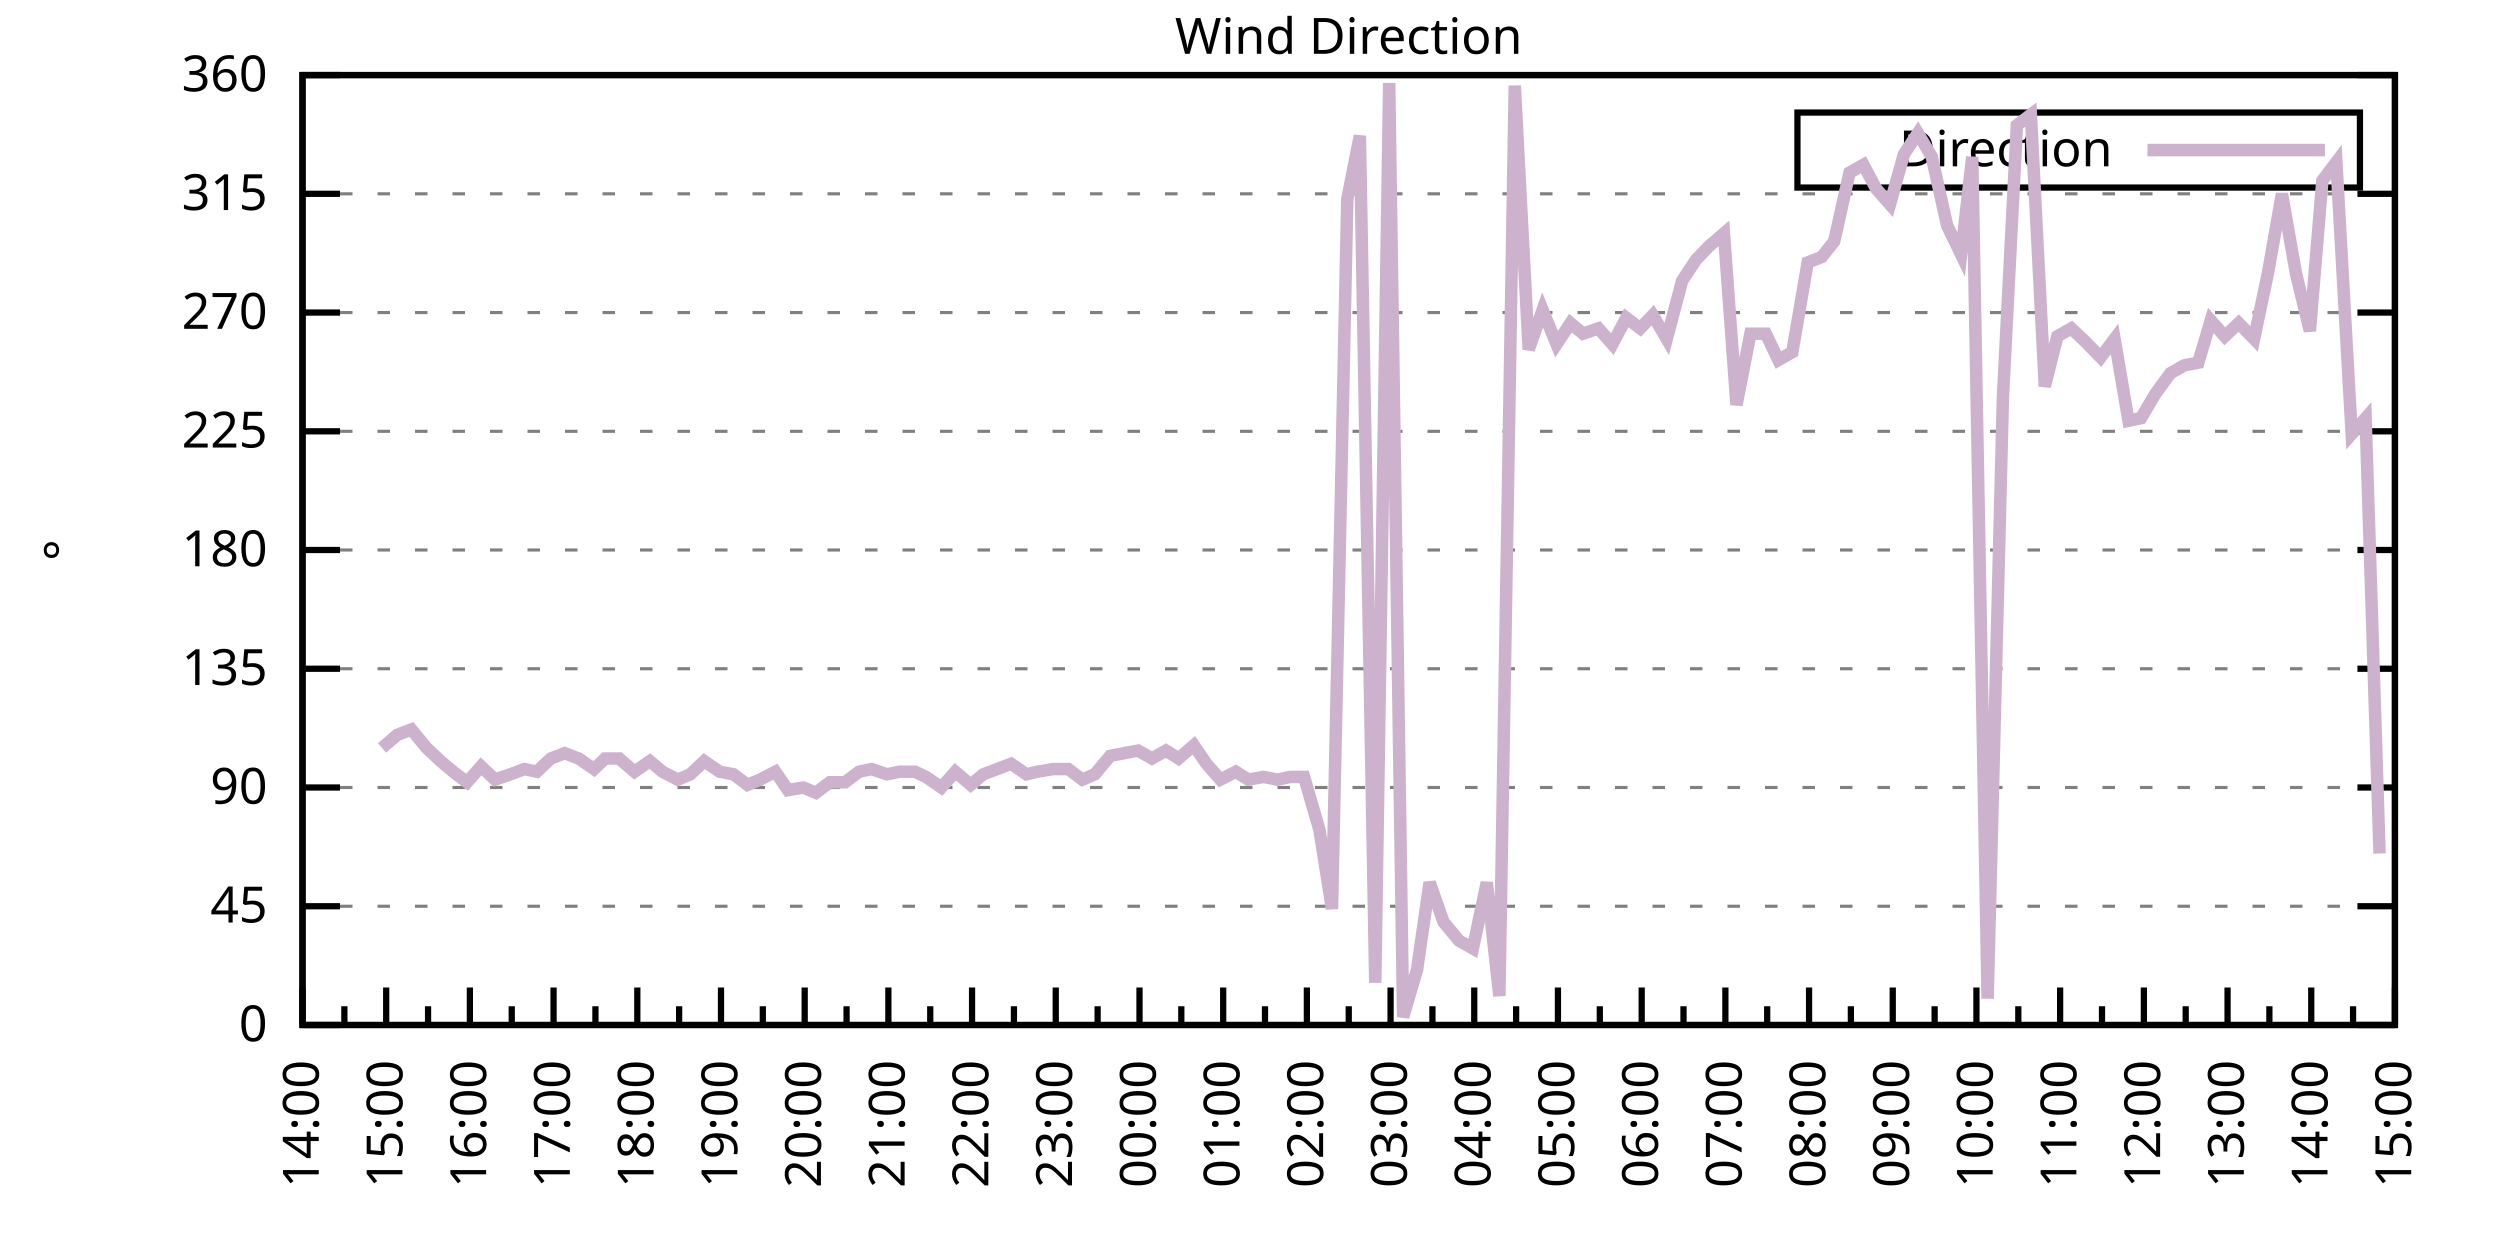
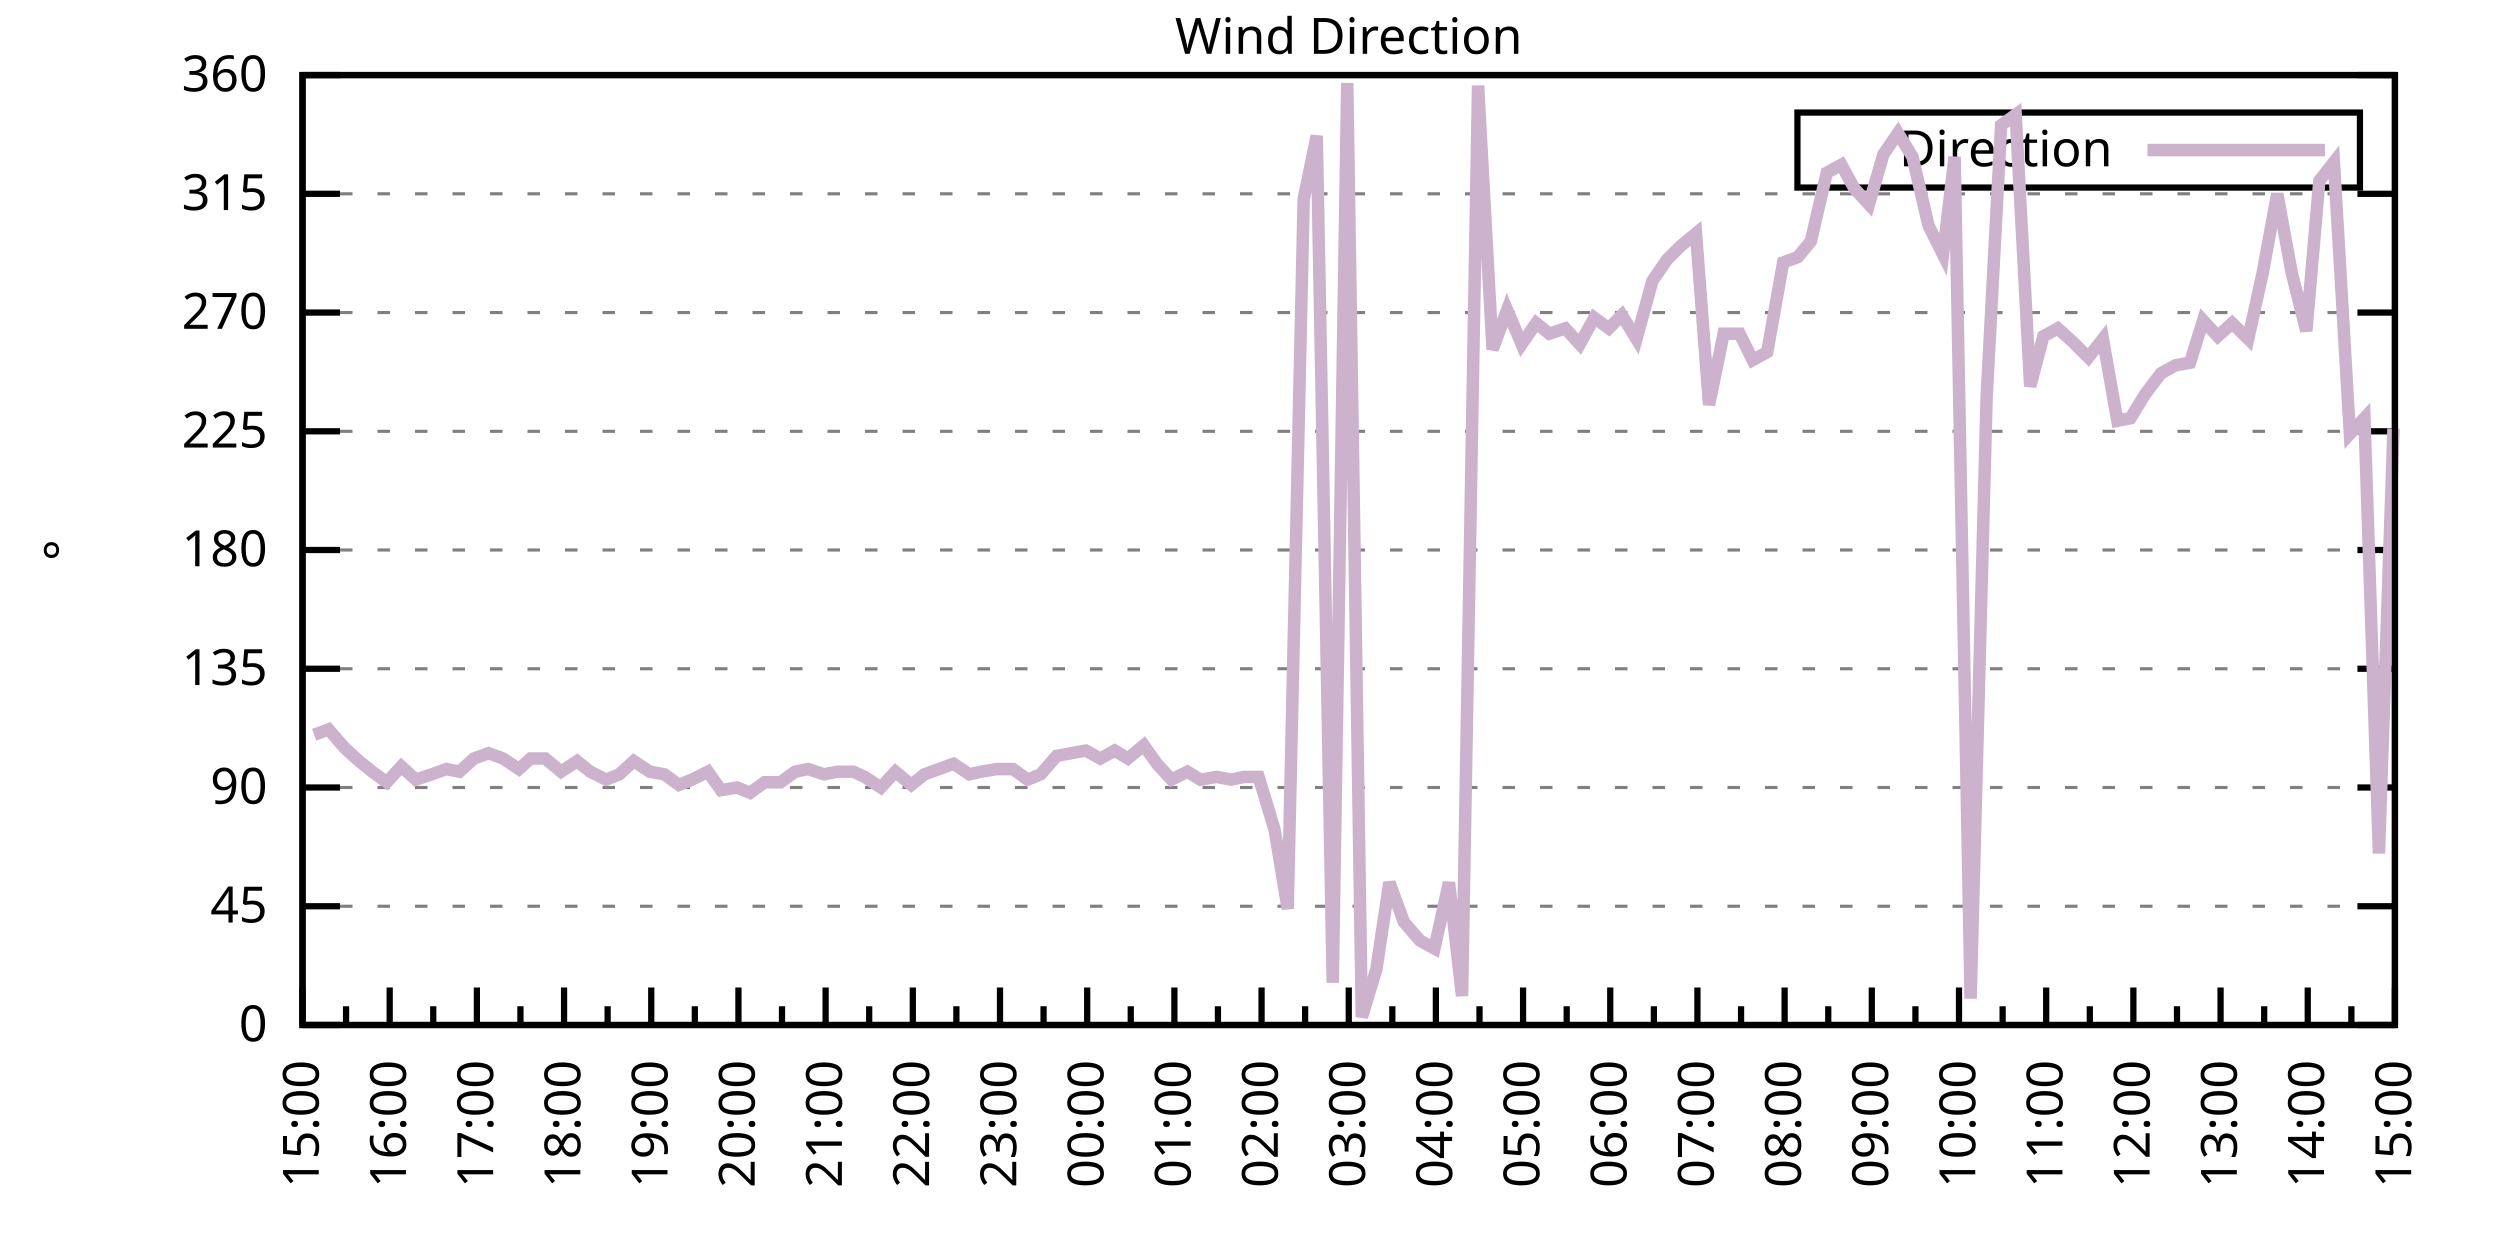
<svg xmlns="http://www.w3.org/2000/svg" xmlns:xlink="http://www.w3.org/1999/xlink" width="400" height="200" viewBox="0 0 400 200">
  <g id="gnuplot_canvas">
    <rect x="0" y="0" width="400" height="200" fill="none" />
    <defs>
      <circle id="gpDot" r="0.5" stroke-width="0.5" stroke="currentColor" />
      <path id="gpPt0" stroke-width="0.333" stroke="currentColor" d="M-1,0 h2 M0,-1 v2" />
      <path id="gpPt1" stroke-width="0.333" stroke="currentColor" d="M-1,-1 L1,1 M1,-1 L-1,1" />
      <path id="gpPt2" stroke-width="0.333" stroke="currentColor" d="M-1,0 L1,0 M0,-1 L0,1 M-1,-1 L1,1 M-1,1 L1,-1" />
      <rect id="gpPt3" stroke-width="0.333" stroke="currentColor" x="-1" y="-1" width="2" height="2" />
      <rect id="gpPt4" stroke-width="0.333" stroke="currentColor" fill="currentColor" x="-1" y="-1" width="2" height="2" />
      <circle id="gpPt5" stroke-width="0.333" stroke="currentColor" cx="0" cy="0" r="1" />
      <use xlink:href="#gpPt5" id="gpPt6" fill="currentColor" stroke="none" />
      <path id="gpPt7" stroke-width="0.333" stroke="currentColor" d="M0,-1.33 L-1.33,0.67 L1.33,0.67 z" />
      <use xlink:href="#gpPt7" id="gpPt8" fill="currentColor" stroke="none" />
      <use xlink:href="#gpPt7" id="gpPt9" stroke="currentColor" transform="rotate(180)" />
      <use xlink:href="#gpPt9" id="gpPt10" fill="currentColor" stroke="none" />
      <use xlink:href="#gpPt3" id="gpPt11" stroke="currentColor" transform="rotate(45)" />
      <use xlink:href="#gpPt11" id="gpPt12" fill="currentColor" stroke="none" />
      <path id="gpPt13" stroke-width="0.333" stroke="currentColor" d="M0,1.330 L1.265,0.411 L0.782,-1.067 L-0.782,-1.076 L-1.265,0.411 z" />
      <use xlink:href="#gpPt13" id="gpPt14" fill="currentColor" stroke="none" />
      <filter id="textbox" filterUnits="objectBoundingBox" x="0" y="0" height="1" width="1">
        <feFlood flood-color="white" flood-opacity="1" result="bgnd" />
        <feComposite in="SourceGraphic" in2="bgnd" operator="atop" />
      </filter>
      <filter id="greybox" filterUnits="objectBoundingBox" x="0" y="0" height="1" width="1">
        <feFlood flood-color="lightgrey" flood-opacity="1" result="grey" />
        <feComposite in="SourceGraphic" in2="grey" operator="atop" />
      </filter>
    </defs>
    <g fill="none" color="white" stroke="currentColor" stroke-width="1.00" stroke-linecap="butt" stroke-linejoin="miter">
</g>
    <g fill="none" color="black" stroke="currentColor" stroke-width="1.00" stroke-linecap="butt" stroke-linejoin="miter">
      <g stroke="none" shape-rendering="crispEdges">
        <polygon fill="rgb(255, 255, 255)" points="48.40,164.00 383.18,164.00 383.18,12.02 48.40,12.02 " />
      </g>
    </g>
    <g fill="none" color="black" stroke="currentColor" stroke-width="1.00" stroke-linecap="butt" stroke-linejoin="miter">
</g>
    <g fill="none" color="black" stroke="black" stroke-width="0.50" stroke-linecap="butt" stroke-linejoin="miter">
</g>
    <g fill="none" color="gray" stroke="currentColor" stroke-width="0.50" stroke-linecap="butt" stroke-linejoin="miter">
      <path stroke="gray" stroke-dasharray="2,4" class="gridline" d="M48.40,164.00 L383.19,164.00  " />
    </g>
    <g fill="none" color="gray" stroke="gray" stroke-width="1.00" stroke-linecap="butt" stroke-linejoin="miter">
</g>
    <g fill="none" color="black" stroke="currentColor" stroke-width="1.00" stroke-linecap="butt" stroke-linejoin="miter">
      <path stroke="black" d="M48.40,164.00 L54.40,164.00 M383.19,164.00 L377.19,164.00  " />
      <g transform="translate(42.80,166.60)" stroke="none" fill="black" font-family="Sans" font-size="8.00" text-anchor="end">
        <text>
          <tspan font-family="Sans"> 0</tspan>
        </text>
      </g>
    </g>
    <g fill="none" color="black" stroke="currentColor" stroke-width="1.00" stroke-linecap="butt" stroke-linejoin="miter">
</g>
    <g fill="none" color="black" stroke="black" stroke-width="0.50" stroke-linecap="butt" stroke-linejoin="miter">
</g>
    <g fill="none" color="gray" stroke="currentColor" stroke-width="0.50" stroke-linecap="butt" stroke-linejoin="miter">
      <path stroke="gray" stroke-dasharray="2,4" class="gridline" d="M48.40,145.00 L383.19,145.00  " />
    </g>
    <g fill="none" color="gray" stroke="gray" stroke-width="1.00" stroke-linecap="butt" stroke-linejoin="miter">
</g>
    <g fill="none" color="black" stroke="currentColor" stroke-width="1.00" stroke-linecap="butt" stroke-linejoin="miter">
      <path stroke="black" d="M48.40,145.00 L54.40,145.00 M383.19,145.00 L377.19,145.00  " />
      <g transform="translate(42.80,147.60)" stroke="none" fill="black" font-family="Sans" font-size="8.00" text-anchor="end">
        <text>
          <tspan font-family="Sans"> 45</tspan>
        </text>
      </g>
    </g>
    <g fill="none" color="black" stroke="currentColor" stroke-width="1.00" stroke-linecap="butt" stroke-linejoin="miter">
</g>
    <g fill="none" color="black" stroke="black" stroke-width="0.50" stroke-linecap="butt" stroke-linejoin="miter">
</g>
    <g fill="none" color="gray" stroke="currentColor" stroke-width="0.50" stroke-linecap="butt" stroke-linejoin="miter">
      <path stroke="gray" stroke-dasharray="2,4" class="gridline" d="M48.40,126.00 L383.19,126.00  " />
    </g>
    <g fill="none" color="gray" stroke="gray" stroke-width="1.00" stroke-linecap="butt" stroke-linejoin="miter">
</g>
    <g fill="none" color="black" stroke="currentColor" stroke-width="1.00" stroke-linecap="butt" stroke-linejoin="miter">
      <path stroke="black" d="M48.40,126.00 L54.40,126.00 M383.19,126.00 L377.19,126.00  " />
      <g transform="translate(42.80,128.60)" stroke="none" fill="black" font-family="Sans" font-size="8.00" text-anchor="end">
        <text>
          <tspan font-family="Sans"> 90</tspan>
        </text>
      </g>
    </g>
    <g fill="none" color="black" stroke="currentColor" stroke-width="1.00" stroke-linecap="butt" stroke-linejoin="miter">
</g>
    <g fill="none" color="black" stroke="black" stroke-width="0.50" stroke-linecap="butt" stroke-linejoin="miter">
</g>
    <g fill="none" color="gray" stroke="currentColor" stroke-width="0.50" stroke-linecap="butt" stroke-linejoin="miter">
      <path stroke="gray" stroke-dasharray="2,4" class="gridline" d="M48.40,107.00 L383.19,107.00  " />
    </g>
    <g fill="none" color="gray" stroke="gray" stroke-width="1.00" stroke-linecap="butt" stroke-linejoin="miter">
</g>
    <g fill="none" color="black" stroke="currentColor" stroke-width="1.00" stroke-linecap="butt" stroke-linejoin="miter">
      <path stroke="black" d="M48.40,107.00 L54.40,107.00 M383.19,107.00 L377.19,107.00  " />
      <g transform="translate(42.80,109.60)" stroke="none" fill="black" font-family="Sans" font-size="8.00" text-anchor="end">
        <text>
          <tspan font-family="Sans"> 135</tspan>
        </text>
      </g>
    </g>
    <g fill="none" color="black" stroke="currentColor" stroke-width="1.00" stroke-linecap="butt" stroke-linejoin="miter">
</g>
    <g fill="none" color="black" stroke="black" stroke-width="0.50" stroke-linecap="butt" stroke-linejoin="miter">
</g>
    <g fill="none" color="gray" stroke="currentColor" stroke-width="0.50" stroke-linecap="butt" stroke-linejoin="miter">
      <path stroke="gray" stroke-dasharray="2,4" class="gridline" d="M48.40,88.00 L383.19,88.00  " />
    </g>
    <g fill="none" color="gray" stroke="gray" stroke-width="1.00" stroke-linecap="butt" stroke-linejoin="miter">
</g>
    <g fill="none" color="black" stroke="currentColor" stroke-width="1.00" stroke-linecap="butt" stroke-linejoin="miter">
      <path stroke="black" d="M48.40,88.00 L54.40,88.00 M383.19,88.00 L377.19,88.00  " />
      <g transform="translate(42.80,90.60)" stroke="none" fill="black" font-family="Sans" font-size="8.00" text-anchor="end">
        <text>
          <tspan font-family="Sans"> 180</tspan>
        </text>
      </g>
    </g>
    <g fill="none" color="black" stroke="currentColor" stroke-width="1.00" stroke-linecap="butt" stroke-linejoin="miter">
</g>
    <g fill="none" color="black" stroke="black" stroke-width="0.50" stroke-linecap="butt" stroke-linejoin="miter">
</g>
    <g fill="none" color="gray" stroke="currentColor" stroke-width="0.50" stroke-linecap="butt" stroke-linejoin="miter">
      <path stroke="gray" stroke-dasharray="2,4" class="gridline" d="M48.40,69.01 L383.19,69.01  " />
    </g>
    <g fill="none" color="gray" stroke="gray" stroke-width="1.00" stroke-linecap="butt" stroke-linejoin="miter">
</g>
    <g fill="none" color="black" stroke="currentColor" stroke-width="1.00" stroke-linecap="butt" stroke-linejoin="miter">
      <path stroke="black" d="M48.40,69.01 L54.40,69.01 M383.19,69.01 L377.19,69.01  " />
      <g transform="translate(42.80,71.61)" stroke="none" fill="black" font-family="Sans" font-size="8.00" text-anchor="end">
        <text>
          <tspan font-family="Sans"> 225</tspan>
        </text>
      </g>
    </g>
    <g fill="none" color="black" stroke="currentColor" stroke-width="1.00" stroke-linecap="butt" stroke-linejoin="miter">
</g>
    <g fill="none" color="black" stroke="black" stroke-width="0.50" stroke-linecap="butt" stroke-linejoin="miter">
</g>
    <g fill="none" color="gray" stroke="currentColor" stroke-width="0.50" stroke-linecap="butt" stroke-linejoin="miter">
      <path stroke="gray" stroke-dasharray="2,4" class="gridline" d="M48.40,50.01 L383.19,50.01  " />
    </g>
    <g fill="none" color="gray" stroke="gray" stroke-width="1.00" stroke-linecap="butt" stroke-linejoin="miter">
</g>
    <g fill="none" color="black" stroke="currentColor" stroke-width="1.00" stroke-linecap="butt" stroke-linejoin="miter">
      <path stroke="black" d="M48.40,50.01 L54.40,50.01 M383.19,50.01 L377.19,50.01  " />
      <g transform="translate(42.80,52.61)" stroke="none" fill="black" font-family="Sans" font-size="8.00" text-anchor="end">
        <text>
          <tspan font-family="Sans"> 270</tspan>
        </text>
      </g>
    </g>
    <g fill="none" color="black" stroke="currentColor" stroke-width="1.00" stroke-linecap="butt" stroke-linejoin="miter">
</g>
    <g fill="none" color="black" stroke="black" stroke-width="0.50" stroke-linecap="butt" stroke-linejoin="miter">
</g>
    <g fill="none" color="gray" stroke="currentColor" stroke-width="0.50" stroke-linecap="butt" stroke-linejoin="miter">
      <path stroke="gray" stroke-dasharray="2,4" class="gridline" d="M48.40,31.01 L383.19,31.01  " />
    </g>
    <g fill="none" color="gray" stroke="gray" stroke-width="1.00" stroke-linecap="butt" stroke-linejoin="miter">
</g>
    <g fill="none" color="black" stroke="currentColor" stroke-width="1.00" stroke-linecap="butt" stroke-linejoin="miter">
      <path stroke="black" d="M48.40,31.01 L54.40,31.01 M383.19,31.01 L377.19,31.01  " />
      <g transform="translate(42.80,33.61)" stroke="none" fill="black" font-family="Sans" font-size="8.00" text-anchor="end">
        <text>
          <tspan font-family="Sans"> 315</tspan>
        </text>
      </g>
    </g>
    <g fill="none" color="black" stroke="currentColor" stroke-width="1.00" stroke-linecap="butt" stroke-linejoin="miter">
</g>
    <g fill="none" color="black" stroke="black" stroke-width="0.50" stroke-linecap="butt" stroke-linejoin="miter">
</g>
    <g fill="none" color="gray" stroke="currentColor" stroke-width="0.50" stroke-linecap="butt" stroke-linejoin="miter">
      <path stroke="gray" stroke-dasharray="2,4" class="gridline" d="M48.40,12.01 L383.19,12.01  " />
    </g>
    <g fill="none" color="gray" stroke="gray" stroke-width="1.00" stroke-linecap="butt" stroke-linejoin="miter">
</g>
    <g fill="none" color="black" stroke="currentColor" stroke-width="1.00" stroke-linecap="butt" stroke-linejoin="miter">
      <path stroke="black" d="M48.40,12.01 L54.40,12.01 M383.19,12.01 L377.19,12.01  " />
      <g transform="translate(42.80,14.61)" stroke="none" fill="black" font-family="Sans" font-size="8.00" text-anchor="end">
        <text>
          <tspan font-family="Sans"> 360</tspan>
        </text>
      </g>
    </g>
    <g fill="none" color="black" stroke="currentColor" stroke-width="1.00" stroke-linecap="butt" stroke-linejoin="miter">
      <path stroke="black" d="M48.40,164.00 L48.40,158.00  " />
      <g transform="translate(51.00,169.60) rotate(270)" stroke="none" fill="black" font-family="Sans" font-size="8.00" text-anchor="end">
        <text>
+           <tspan font-family="Sans">15:00</tspan>
+         </text>
+       </g>
+     </g>
+     <g fill="none" color="black" stroke="currentColor" stroke-width="1.00" stroke-linecap="butt" stroke-linejoin="miter">
+       <path stroke="black" d="M55.37,164.00 L55.37,161.00 M62.35,164.00 L62.35,158.00  " />
+       <g transform="translate(64.95,169.60) rotate(270)" stroke="none" fill="black" font-family="Sans" font-size="8.00" text-anchor="end">
+         <text>
+           <tspan font-family="Sans">16:00</tspan>
+         </text>
+       </g>
+     </g>
+     <g fill="none" color="black" stroke="currentColor" stroke-width="1.00" stroke-linecap="butt" stroke-linejoin="miter">
+       <path stroke="black" d="M69.32,164.00 L69.32,161.00 M76.30,164.00 L76.30,158.00  " />
+       <g transform="translate(78.90,169.60) rotate(270)" stroke="none" fill="black" font-family="Sans" font-size="8.00" text-anchor="end">
+         <text>
+           <tspan font-family="Sans">17:00</tspan>
+         </text>
+       </g>
+     </g>
+     <g fill="none" color="black" stroke="currentColor" stroke-width="1.00" stroke-linecap="butt" stroke-linejoin="miter">
+       <path stroke="black" d="M83.27,164.00 L83.27,161.00 M90.25,164.00 L90.25,158.00  " />
+       <g transform="translate(92.85,169.60) rotate(270)" stroke="none" fill="black" font-family="Sans" font-size="8.00" text-anchor="end">
+         <text>
+           <tspan font-family="Sans">18:00</tspan>
+         </text>
+       </g>
+     </g>
+     <g fill="none" color="black" stroke="currentColor" stroke-width="1.00" stroke-linecap="butt" stroke-linejoin="miter">
+       <path stroke="black" d="M97.22,164.00 L97.22,161.00 M104.20,164.00 L104.20,158.00  " />
+       <g transform="translate(106.80,169.60) rotate(270)" stroke="none" fill="black" font-family="Sans" font-size="8.00" text-anchor="end">
+         <text>
+           <tspan font-family="Sans">19:00</tspan>
+         </text>
+       </g>
+     </g>
+     <g fill="none" color="black" stroke="currentColor" stroke-width="1.00" stroke-linecap="butt" stroke-linejoin="miter">
+       <path stroke="black" d="M111.17,164.00 L111.17,161.00 M118.15,164.00 L118.15,158.00  " />
+       <g transform="translate(120.75,169.60) rotate(270)" stroke="none" fill="black" font-family="Sans" font-size="8.00" text-anchor="end">
+         <text>
+           <tspan font-family="Sans">20:00</tspan>
+         </text>
+       </g>
+     </g>
+     <g fill="none" color="black" stroke="currentColor" stroke-width="1.00" stroke-linecap="butt" stroke-linejoin="miter">
+       <path stroke="black" d="M125.12,164.00 L125.12,161.00 M132.10,164.00 L132.10,158.00  " />
+       <g transform="translate(134.70,169.60) rotate(270)" stroke="none" fill="black" font-family="Sans" font-size="8.00" text-anchor="end">
+         <text>
+           <tspan font-family="Sans">21:00</tspan>
+         </text>
+       </g>
+     </g>
+     <g fill="none" color="black" stroke="currentColor" stroke-width="1.00" stroke-linecap="butt" stroke-linejoin="miter">
+       <path stroke="black" d="M139.07,164.00 L139.07,161.00 M146.05,164.00 L146.05,158.00  " />
+       <g transform="translate(148.65,169.60) rotate(270)" stroke="none" fill="black" font-family="Sans" font-size="8.00" text-anchor="end">
+         <text>
+           <tspan font-family="Sans">22:00</tspan>
+         </text>
+       </g>
+     </g>
+     <g fill="none" color="black" stroke="currentColor" stroke-width="1.00" stroke-linecap="butt" stroke-linejoin="miter">
+       <path stroke="black" d="M153.02,164.00 L153.02,161.00 M160.00,164.00 L160.00,158.00  " />
+       <g transform="translate(162.60,169.60) rotate(270)" stroke="none" fill="black" font-family="Sans" font-size="8.00" text-anchor="end">
+         <text>
+           <tspan font-family="Sans">23:00</tspan>
+         </text>
+       </g>
+     </g>
+     <g fill="none" color="black" stroke="currentColor" stroke-width="1.00" stroke-linecap="butt" stroke-linejoin="miter">
+       <path stroke="black" d="M166.97,164.00 L166.97,161.00 M173.95,164.00 L173.95,158.00  " />
+       <g transform="translate(176.55,169.60) rotate(270)" stroke="none" fill="black" font-family="Sans" font-size="8.00" text-anchor="end">
+         <text>
+           <tspan font-family="Sans">00:00</tspan>
+         </text>
+       </g>
+     </g>
+     <g fill="none" color="black" stroke="currentColor" stroke-width="1.00" stroke-linecap="butt" stroke-linejoin="miter">
+       <path stroke="black" d="M180.92,164.00 L180.92,161.00 M187.90,164.00 L187.90,158.00  " />
+       <g transform="translate(190.50,169.60) rotate(270)" stroke="none" fill="black" font-family="Sans" font-size="8.00" text-anchor="end">
+         <text>
+           <tspan font-family="Sans">01:00</tspan>
+         </text>
+       </g>
+     </g>
+     <g fill="none" color="black" stroke="currentColor" stroke-width="1.00" stroke-linecap="butt" stroke-linejoin="miter">
+       <path stroke="black" d="M194.87,164.00 L194.87,161.00 M201.85,164.00 L201.85,158.00  " />
+       <g transform="translate(204.45,169.60) rotate(270)" stroke="none" fill="black" font-family="Sans" font-size="8.00" text-anchor="end">
+         <text>
+           <tspan font-family="Sans">02:00</tspan>
+         </text>
+       </g>
+     </g>
+     <g fill="none" color="black" stroke="currentColor" stroke-width="1.00" stroke-linecap="butt" stroke-linejoin="miter">
+       <path stroke="black" d="M208.82,164.00 L208.82,161.00 M215.80,164.00 L215.80,158.00  " />
+       <g transform="translate(218.40,169.60) rotate(270)" stroke="none" fill="black" font-family="Sans" font-size="8.00" text-anchor="end">
+         <text>
+           <tspan font-family="Sans">03:00</tspan>
+         </text>
+       </g>
+     </g>
+     <g fill="none" color="black" stroke="currentColor" stroke-width="1.00" stroke-linecap="butt" stroke-linejoin="miter">
+       <path stroke="black" d="M222.77,164.00 L222.77,161.00 M229.74,164.00 L229.74,158.00  " />
+       <g transform="translate(232.34,169.60) rotate(270)" stroke="none" fill="black" font-family="Sans" font-size="8.00" text-anchor="end">
+         <text>
+           <tspan font-family="Sans">04:00</tspan>
+         </text>
+       </g>
+     </g>
+     <g fill="none" color="black" stroke="currentColor" stroke-width="1.00" stroke-linecap="butt" stroke-linejoin="miter">
+       <path stroke="black" d="M236.72,164.00 L236.72,161.00 M243.69,164.00 L243.69,158.00  " />
+       <g transform="translate(246.29,169.60) rotate(270)" stroke="none" fill="black" font-family="Sans" font-size="8.00" text-anchor="end">
+         <text>
+           <tspan font-family="Sans">05:00</tspan>
+         </text>
+       </g>
+     </g>
+     <g fill="none" color="black" stroke="currentColor" stroke-width="1.00" stroke-linecap="butt" stroke-linejoin="miter">
+       <path stroke="black" d="M250.67,164.00 L250.67,161.00 M257.64,164.00 L257.64,158.00  " />
+       <g transform="translate(260.24,169.60) rotate(270)" stroke="none" fill="black" font-family="Sans" font-size="8.00" text-anchor="end">
+         <text>
+           <tspan font-family="Sans">06:00</tspan>
+         </text>
+       </g>
+     </g>
+     <g fill="none" color="black" stroke="currentColor" stroke-width="1.00" stroke-linecap="butt" stroke-linejoin="miter">
+       <path stroke="black" d="M264.62,164.00 L264.62,161.00 M271.59,164.00 L271.59,158.00  " />
+       <g transform="translate(274.19,169.60) rotate(270)" stroke="none" fill="black" font-family="Sans" font-size="8.00" text-anchor="end">
+         <text>
+           <tspan font-family="Sans">07:00</tspan>
+         </text>
+       </g>
+     </g>
+     <g fill="none" color="black" stroke="currentColor" stroke-width="1.00" stroke-linecap="butt" stroke-linejoin="miter">
+       <path stroke="black" d="M278.57,164.00 L278.57,161.00 M285.54,164.00 L285.54,158.00  " />
+       <g transform="translate(288.14,169.60) rotate(270)" stroke="none" fill="black" font-family="Sans" font-size="8.00" text-anchor="end">
+         <text>
+           <tspan font-family="Sans">08:00</tspan>
+         </text>
+       </g>
+     </g>
+     <g fill="none" color="black" stroke="currentColor" stroke-width="1.00" stroke-linecap="butt" stroke-linejoin="miter">
+       <path stroke="black" d="M292.52,164.00 L292.52,161.00 M299.49,164.00 L299.49,158.00  " />
+       <g transform="translate(302.09,169.60) rotate(270)" stroke="none" fill="black" font-family="Sans" font-size="8.00" text-anchor="end">
+         <text>
+           <tspan font-family="Sans">09:00</tspan>
+         </text>
+       </g>
+     </g>
+     <g fill="none" color="black" stroke="currentColor" stroke-width="1.00" stroke-linecap="butt" stroke-linejoin="miter">
+       <path stroke="black" d="M306.47,164.00 L306.47,161.00 M313.44,164.00 L313.44,158.00  " />
+       <g transform="translate(316.04,169.60) rotate(270)" stroke="none" fill="black" font-family="Sans" font-size="8.00" text-anchor="end">
+         <text>
+           <tspan font-family="Sans">10:00</tspan>
+         </text>
+       </g>
+     </g>
+     <g fill="none" color="black" stroke="currentColor" stroke-width="1.00" stroke-linecap="butt" stroke-linejoin="miter">
+       <path stroke="black" d="M320.42,164.00 L320.42,161.00 M327.39,164.00 L327.39,158.00  " />
+       <g transform="translate(329.99,169.60) rotate(270)" stroke="none" fill="black" font-family="Sans" font-size="8.00" text-anchor="end">
+         <text>
+           <tspan font-family="Sans">11:00</tspan>
+         </text>
+       </g>
+     </g>
+     <g fill="none" color="black" stroke="currentColor" stroke-width="1.00" stroke-linecap="butt" stroke-linejoin="miter">
+       <path stroke="black" d="M334.37,164.00 L334.37,161.00 M341.34,164.00 L341.34,158.00  " />
+       <g transform="translate(343.94,169.60) rotate(270)" stroke="none" fill="black" font-family="Sans" font-size="8.00" text-anchor="end">
+         <text>
+           <tspan font-family="Sans">12:00</tspan>
+         </text>
+       </g>
+     </g>
+     <g fill="none" color="black" stroke="currentColor" stroke-width="1.00" stroke-linecap="butt" stroke-linejoin="miter">
+       <path stroke="black" d="M348.32,164.00 L348.32,161.00 M355.29,164.00 L355.29,158.00  " />
+       <g transform="translate(357.89,169.60) rotate(270)" stroke="none" fill="black" font-family="Sans" font-size="8.00" text-anchor="end">
+         <text>
+           <tspan font-family="Sans">13:00</tspan>
+         </text>
+       </g>
+     </g>
+     <g fill="none" color="black" stroke="currentColor" stroke-width="1.00" stroke-linecap="butt" stroke-linejoin="miter">
+       <path stroke="black" d="M362.27,164.00 L362.27,161.00 M369.24,164.00 L369.24,158.00  " />
+       <g transform="translate(371.84,169.60) rotate(270)" stroke="none" fill="black" font-family="Sans" font-size="8.00" text-anchor="end">
+         <text>
          <tspan font-family="Sans">14:00</tspan>
        </text>
      </g>
    </g>
    <g fill="none" color="black" stroke="currentColor" stroke-width="1.00" stroke-linecap="butt" stroke-linejoin="miter">
-       <path stroke="black" d="M55.10,164.00 L55.10,161.00 M61.79,164.00 L61.79,158.00  " />
-       <g transform="translate(64.39,169.60) rotate(270)" stroke="none" fill="black" font-family="Sans" font-size="8.00" text-anchor="end">
-         <text>
-           <tspan font-family="Sans">15:00</tspan>
-         </text>
-       </g>
-     </g>
-     <g fill="none" color="black" stroke="currentColor" stroke-width="1.00" stroke-linecap="butt" stroke-linejoin="miter">
-       <path stroke="black" d="M68.49,164.00 L68.49,161.00 M75.18,164.00 L75.18,158.00  " />
-       <g transform="translate(77.78,169.60) rotate(270)" stroke="none" fill="black" font-family="Sans" font-size="8.00" text-anchor="end">
-         <text>
-           <tspan font-family="Sans">16:00</tspan>
-         </text>
-       </g>
-     </g>
-     <g fill="none" color="black" stroke="currentColor" stroke-width="1.00" stroke-linecap="butt" stroke-linejoin="miter">
-       <path stroke="black" d="M81.88,164.00 L81.88,161.00 M88.57,164.00 L88.57,158.00  " />
-       <g transform="translate(91.17,169.60) rotate(270)" stroke="none" fill="black" font-family="Sans" font-size="8.00" text-anchor="end">
-         <text>
-           <tspan font-family="Sans">17:00</tspan>
-         </text>
-       </g>
-     </g>
-     <g fill="none" color="black" stroke="currentColor" stroke-width="1.00" stroke-linecap="butt" stroke-linejoin="miter">
-       <path stroke="black" d="M95.27,164.00 L95.27,161.00 M101.97,164.00 L101.97,158.00  " />
-       <g transform="translate(104.57,169.60) rotate(270)" stroke="none" fill="black" font-family="Sans" font-size="8.00" text-anchor="end">
-         <text>
-           <tspan font-family="Sans">18:00</tspan>
-         </text>
-       </g>
-     </g>
-     <g fill="none" color="black" stroke="currentColor" stroke-width="1.00" stroke-linecap="butt" stroke-linejoin="miter">
-       <path stroke="black" d="M108.66,164.00 L108.66,161.00 M115.36,164.00 L115.36,158.00  " />
-       <g transform="translate(117.96,169.60) rotate(270)" stroke="none" fill="black" font-family="Sans" font-size="8.00" text-anchor="end">
-         <text>
-           <tspan font-family="Sans">19:00</tspan>
-         </text>
-       </g>
-     </g>
-     <g fill="none" color="black" stroke="currentColor" stroke-width="1.00" stroke-linecap="butt" stroke-linejoin="miter">
-       <path stroke="black" d="M122.05,164.00 L122.05,161.00 M128.75,164.00 L128.75,158.00  " />
-       <g transform="translate(131.35,169.60) rotate(270)" stroke="none" fill="black" font-family="Sans" font-size="8.00" text-anchor="end">
-         <text>
-           <tspan font-family="Sans">20:00</tspan>
-         </text>
-       </g>
-     </g>
-     <g fill="none" color="black" stroke="currentColor" stroke-width="1.00" stroke-linecap="butt" stroke-linejoin="miter">
-       <path stroke="black" d="M135.45,164.00 L135.45,161.00 M142.14,164.00 L142.14,158.00  " />
-       <g transform="translate(144.74,169.60) rotate(270)" stroke="none" fill="black" font-family="Sans" font-size="8.00" text-anchor="end">
-         <text>
-           <tspan font-family="Sans">21:00</tspan>
-         </text>
-       </g>
-     </g>
-     <g fill="none" color="black" stroke="currentColor" stroke-width="1.00" stroke-linecap="butt" stroke-linejoin="miter">
-       <path stroke="black" d="M148.84,164.00 L148.84,161.00 M155.53,164.00 L155.53,158.00  " />
-       <g transform="translate(158.13,169.60) rotate(270)" stroke="none" fill="black" font-family="Sans" font-size="8.00" text-anchor="end">
-         <text>
-           <tspan font-family="Sans">22:00</tspan>
-         </text>
-       </g>
-     </g>
-     <g fill="none" color="black" stroke="currentColor" stroke-width="1.00" stroke-linecap="butt" stroke-linejoin="miter">
-       <path stroke="black" d="M162.23,164.00 L162.23,161.00 M168.92,164.00 L168.92,158.00  " />
-       <g transform="translate(171.52,169.60) rotate(270)" stroke="none" fill="black" font-family="Sans" font-size="8.00" text-anchor="end">
-         <text>
-           <tspan font-family="Sans">23:00</tspan>
-         </text>
-       </g>
-     </g>
-     <g fill="none" color="black" stroke="currentColor" stroke-width="1.00" stroke-linecap="butt" stroke-linejoin="miter">
-       <path stroke="black" d="M175.62,164.00 L175.62,161.00 M182.32,164.00 L182.32,158.00  " />
-       <g transform="translate(184.92,169.60) rotate(270)" stroke="none" fill="black" font-family="Sans" font-size="8.00" text-anchor="end">
-         <text>
-           <tspan font-family="Sans">00:00</tspan>
-         </text>
-       </g>
-     </g>
-     <g fill="none" color="black" stroke="currentColor" stroke-width="1.00" stroke-linecap="butt" stroke-linejoin="miter">
-       <path stroke="black" d="M189.01,164.00 L189.01,161.00 M195.71,164.00 L195.71,158.00  " />
-       <g transform="translate(198.31,169.60) rotate(270)" stroke="none" fill="black" font-family="Sans" font-size="8.00" text-anchor="end">
-         <text>
-           <tspan font-family="Sans">01:00</tspan>
-         </text>
-       </g>
-     </g>
-     <g fill="none" color="black" stroke="currentColor" stroke-width="1.00" stroke-linecap="butt" stroke-linejoin="miter">
-       <path stroke="black" d="M202.40,164.00 L202.40,161.00 M209.10,164.00 L209.10,158.00  " />
-       <g transform="translate(211.70,169.60) rotate(270)" stroke="none" fill="black" font-family="Sans" font-size="8.00" text-anchor="end">
-         <text>
-           <tspan font-family="Sans">02:00</tspan>
-         </text>
-       </g>
-     </g>
-     <g fill="none" color="black" stroke="currentColor" stroke-width="1.00" stroke-linecap="butt" stroke-linejoin="miter">
-       <path stroke="black" d="M215.80,164.00 L215.80,161.00 M222.49,164.00 L222.49,158.00  " />
-       <g transform="translate(225.09,169.60) rotate(270)" stroke="none" fill="black" font-family="Sans" font-size="8.00" text-anchor="end">
-         <text>
-           <tspan font-family="Sans">03:00</tspan>
-         </text>
-       </g>
-     </g>
-     <g fill="none" color="black" stroke="currentColor" stroke-width="1.00" stroke-linecap="butt" stroke-linejoin="miter">
-       <path stroke="black" d="M229.19,164.00 L229.19,161.00 M235.88,164.00 L235.88,158.00  " />
-       <g transform="translate(238.48,169.60) rotate(270)" stroke="none" fill="black" font-family="Sans" font-size="8.00" text-anchor="end">
-         <text>
-           <tspan font-family="Sans">04:00</tspan>
-         </text>
-       </g>
-     </g>
-     <g fill="none" color="black" stroke="currentColor" stroke-width="1.00" stroke-linecap="butt" stroke-linejoin="miter">
-       <path stroke="black" d="M242.58,164.00 L242.58,161.00 M249.27,164.00 L249.27,158.00  " />
-       <g transform="translate(251.87,169.60) rotate(270)" stroke="none" fill="black" font-family="Sans" font-size="8.00" text-anchor="end">
-         <text>
-           <tspan font-family="Sans">05:00</tspan>
-         </text>
-       </g>
-     </g>
-     <g fill="none" color="black" stroke="currentColor" stroke-width="1.00" stroke-linecap="butt" stroke-linejoin="miter">
-       <path stroke="black" d="M255.97,164.00 L255.97,161.00 M262.67,164.00 L262.67,158.00  " />
-       <g transform="translate(265.27,169.60) rotate(270)" stroke="none" fill="black" font-family="Sans" font-size="8.00" text-anchor="end">
-         <text>
-           <tspan font-family="Sans">06:00</tspan>
-         </text>
-       </g>
-     </g>
-     <g fill="none" color="black" stroke="currentColor" stroke-width="1.00" stroke-linecap="butt" stroke-linejoin="miter">
-       <path stroke="black" d="M269.36,164.00 L269.36,161.00 M276.06,164.00 L276.06,158.00  " />
-       <g transform="translate(278.66,169.60) rotate(270)" stroke="none" fill="black" font-family="Sans" font-size="8.00" text-anchor="end">
-         <text>
-           <tspan font-family="Sans">07:00</tspan>
-         </text>
-       </g>
-     </g>
-     <g fill="none" color="black" stroke="currentColor" stroke-width="1.00" stroke-linecap="butt" stroke-linejoin="miter">
-       <path stroke="black" d="M282.75,164.00 L282.75,161.00 M289.45,164.00 L289.45,158.00  " />
-       <g transform="translate(292.05,169.60) rotate(270)" stroke="none" fill="black" font-family="Sans" font-size="8.00" text-anchor="end">
-         <text>
-           <tspan font-family="Sans">08:00</tspan>
-         </text>
-       </g>
-     </g>
-     <g fill="none" color="black" stroke="currentColor" stroke-width="1.00" stroke-linecap="butt" stroke-linejoin="miter">
-       <path stroke="black" d="M296.14,164.00 L296.14,161.00 M302.84,164.00 L302.84,158.00  " />
-       <g transform="translate(305.44,169.60) rotate(270)" stroke="none" fill="black" font-family="Sans" font-size="8.00" text-anchor="end">
-         <text>
-           <tspan font-family="Sans">09:00</tspan>
-         </text>
-       </g>
-     </g>
-     <g fill="none" color="black" stroke="currentColor" stroke-width="1.00" stroke-linecap="butt" stroke-linejoin="miter">
-       <path stroke="black" d="M309.54,164.00 L309.54,161.00 M316.23,164.00 L316.23,158.00  " />
-       <g transform="translate(318.83,169.60) rotate(270)" stroke="none" fill="black" font-family="Sans" font-size="8.00" text-anchor="end">
-         <text>
-           <tspan font-family="Sans">10:00</tspan>
-         </text>
-       </g>
-     </g>
-     <g fill="none" color="black" stroke="currentColor" stroke-width="1.00" stroke-linecap="butt" stroke-linejoin="miter">
-       <path stroke="black" d="M322.93,164.00 L322.93,161.00 M329.62,164.00 L329.62,158.00  " />
-       <g transform="translate(332.22,169.60) rotate(270)" stroke="none" fill="black" font-family="Sans" font-size="8.00" text-anchor="end">
-         <text>
-           <tspan font-family="Sans">11:00</tspan>
-         </text>
-       </g>
-     </g>
-     <g fill="none" color="black" stroke="currentColor" stroke-width="1.00" stroke-linecap="butt" stroke-linejoin="miter">
-       <path stroke="black" d="M336.32,164.00 L336.32,161.00 M343.02,164.00 L343.02,158.00  " />
-       <g transform="translate(345.62,169.60) rotate(270)" stroke="none" fill="black" font-family="Sans" font-size="8.00" text-anchor="end">
-         <text>
-           <tspan font-family="Sans">12:00</tspan>
-         </text>
-       </g>
-     </g>
-     <g fill="none" color="black" stroke="currentColor" stroke-width="1.00" stroke-linecap="butt" stroke-linejoin="miter">
-       <path stroke="black" d="M349.71,164.00 L349.71,161.00 M356.41,164.00 L356.41,158.00  " />
-       <g transform="translate(359.01,169.60) rotate(270)" stroke="none" fill="black" font-family="Sans" font-size="8.00" text-anchor="end">
-         <text>
-           <tspan font-family="Sans">13:00</tspan>
-         </text>
-       </g>
-     </g>
-     <g fill="none" color="black" stroke="currentColor" stroke-width="1.00" stroke-linecap="butt" stroke-linejoin="miter">
-       <path stroke="black" d="M363.10,164.00 L363.10,161.00 M369.80,164.00 L369.80,158.00  " />
-       <g transform="translate(372.40,169.60) rotate(270)" stroke="none" fill="black" font-family="Sans" font-size="8.00" text-anchor="end">
-         <text>
-           <tspan font-family="Sans">14:00</tspan>
-         </text>
-       </g>
-     </g>
-     <g fill="none" color="black" stroke="currentColor" stroke-width="1.00" stroke-linecap="butt" stroke-linejoin="miter">
-       <path stroke="black" d="M376.49,164.00 L376.49,161.00 M383.19,164.00 L383.19,158.00  " />
+       <path stroke="black" d="M376.22,164.00 L376.22,161.00 M383.19,164.00 L383.19,158.00  " />
      <g transform="translate(385.79,169.60) rotate(270)" stroke="none" fill="black" font-family="Sans" font-size="8.00" text-anchor="end">
        <text>
          <tspan font-family="Sans">15:00</tspan>
        </text>
      </g>
    </g>
    <g fill="none" color="black" stroke="currentColor" stroke-width="1.00" stroke-linecap="butt" stroke-linejoin="miter">
</g>
    <g fill="none" color="black" stroke="currentColor" stroke-width="1.00" stroke-linecap="butt" stroke-linejoin="miter">
      <path stroke="black" d="M48.40,12.01 L48.40,164.00 L383.19,164.00 L383.19,12.01 L48.40,12.01 Z  " />
    </g>
    <g fill="none" color="black" stroke="currentColor" stroke-width="1.00" stroke-linecap="butt" stroke-linejoin="miter">
      <g transform="translate(12.80,88.01) rotate(270)" stroke="none" fill="black" font-family="Sans" font-size="8.00" text-anchor="middle">
        <text>
          <tspan font-family="Sans">°</tspan>
        </text>
      </g>
    </g>
    <g fill="none" color="black" stroke="currentColor" stroke-width="1.00" stroke-linecap="butt" stroke-linejoin="miter">
</g>
    <g fill="none" color="black" stroke="currentColor" stroke-width="1.00" stroke-linecap="butt" stroke-linejoin="miter">
      <path stroke="black" d="M287.59,30.01 L287.59,18.01 L377.59,18.01 L377.59,30.01 L287.59,30.01 Z  " />
    </g>
    <g id="Wind_direction_plot_1">
      <g fill="none" color="white" stroke="black" stroke-width="2.00" stroke-linecap="butt" stroke-linejoin="miter">
</g>
      <g fill="none" color="black" stroke="currentColor" stroke-width="2.00" stroke-linecap="butt" stroke-linejoin="miter">
        <g transform="translate(337.99,26.61)" stroke="none" fill="black" font-family="Sans" font-size="8.00" text-anchor="end">
          <text>
            <tspan font-family="Sans">Direction</tspan>
          </text>
        </g>
      </g>
      <g fill="none" color="black" stroke="currentColor" stroke-width="2.00" stroke-linecap="butt" stroke-linejoin="miter">
-         <path stroke="rgb(204, 178, 204)" d="M343.59,24.01 L371.99,24.01 M61.12,119.67 L63.58,117.56 L65.81,116.71 L68.26,119.67 L70.50,121.78 L72.50,123.47   L74.74,125.16 L76.97,122.62 L79.20,124.74 L81.66,123.89 L83.89,123.05 L85.90,123.47 L88.13,121.36 L90.36,120.51   L92.59,121.36 L95.05,123.05 L96.83,121.36 L99.06,121.36 L101.52,123.47 L103.98,121.78 L105.98,123.47 L108.44,124.74   L110.45,123.89 L112.68,121.78 L115.13,123.47 L117.37,123.89 L119.60,125.58 L121.61,124.74 L124.06,123.47 L126.07,126.42   L128.53,126.00 L130.54,126.85 L132.77,125.16 L135.22,125.16 L137.45,123.47 L139.46,123.05 L141.92,123.89 L143.93,123.47   L146.38,123.47 L148.17,124.31 L150.62,126.00 L152.85,123.47 L155.31,125.58 L157.32,123.89 L159.55,123.05 L161.78,122.20   L164.24,123.89 L166.02,123.47 L168.48,123.05 L170.93,123.05 L173.17,124.74 L175.17,123.89 L177.63,120.94 L179.86,120.51   L182.09,120.09 L184.32,121.36 L186.56,120.09 L188.57,121.36 L191.02,119.25 L193.03,122.20 L195.26,124.74 L197.72,123.47   L199.73,124.74 L202.18,124.31 L204.41,124.74 L206.42,124.31 L208.65,124.31 L211.11,132.76 L213.12,145.42 L215.57,31.85   L217.58,21.72 L220.04,157.24 L222.27,13.28 L224.50,162.73 L226.73,155.13 L228.74,141.20 L230.97,147.53 L233.43,150.49   L235.66,151.76 L237.89,141.20 L239.90,159.36 L242.36,13.70 L244.59,55.92 L246.82,49.59 L249.05,55.07 L251.28,51.70   L253.29,53.39 L255.75,52.54 L257.98,55.07 L260.21,50.85 L262.44,52.54 L264.45,50.43 L266.68,54.23 L269.14,44.94   L271.37,41.56 L273.38,39.45 L275.83,37.34 L277.84,64.78 L280.07,53.39 L282.53,53.39 L284.54,57.61 L286.77,56.34   L289.23,41.99 L291.46,41.14 L293.47,38.61 L295.92,27.63 L298.15,26.36 L300.16,30.16 L302.39,32.70 L304.63,24.68   L306.86,21.30 L309.09,25.10 L311.54,36.08 L313.78,40.72 L315.56,25.10 L318.02,159.78 L320.47,63.52 L322.70,20.03   L324.94,18.34 L327.17,61.83 L329.18,53.81 L331.41,52.54 L333.64,54.65 L336.10,57.18 L338.33,54.23 L340.56,67.32   L342.57,66.90 L344.80,63.10 L347.26,59.72 L349.49,58.45 L351.72,58.03 L353.73,51.27 L355.96,53.81 L358.19,51.70   L360.65,54.23 L362.88,43.67 L365.11,31.01 L367.34,43.67 L369.58,52.96 L371.58,28.90 L373.82,25.94 L376.27,69.43   L378.50,66.90 L380.73,136.56  " />
+         <path stroke="rgb(204, 178, 204)" d="M343.59,24.01 L371.99,24.01 M50.26,117.56 L52.58,116.71 L55.14,119.67 L57.47,121.78 L59.56,123.47 L61.88,125.16   L64.21,122.62 L66.53,124.74 L69.09,123.89 L71.42,123.05 L73.51,123.47 L75.83,121.36 L78.16,120.51 L80.48,121.36   L83.04,123.05 L84.90,121.36 L87.23,121.36 L89.78,123.47 L92.34,121.78 L94.43,123.47 L96.99,124.74 L99.08,123.89   L101.41,121.78 L103.97,123.47 L106.29,123.89 L108.62,125.58 L110.71,124.74 L113.27,123.47 L115.36,126.42 L117.92,126.00   L120.01,126.85 L122.33,125.16 L124.89,125.16 L127.22,123.47 L129.31,123.05 L131.87,123.89 L133.96,123.47 L136.51,123.47   L138.37,124.31 L140.93,126.00 L143.26,123.47 L145.81,125.58 L147.91,123.89 L150.23,123.05 L152.56,122.20 L155.11,123.89   L156.97,123.47 L159.53,123.05 L162.09,123.05 L164.41,124.74 L166.51,123.89 L169.06,120.94 L171.39,120.51 L173.71,120.09   L176.04,121.36 L178.36,120.09 L180.46,121.36 L183.01,119.25 L185.11,122.20 L187.43,124.74 L189.99,123.47 L192.08,124.74   L194.64,124.31 L196.96,124.74 L199.06,124.31 L201.38,124.31 L203.94,132.76 L206.03,145.42 L208.59,31.85 L210.68,21.72   L213.24,157.24 L215.56,13.28 L217.89,162.73 L220.21,155.13 L222.30,141.20 L224.63,147.53 L227.19,150.49 L229.51,151.76   L231.84,141.20 L233.93,159.36 L236.49,13.70 L238.81,55.92 L241.14,49.59 L243.46,55.07 L245.79,51.70 L247.88,53.39   L250.44,52.54 L252.76,55.07 L255.09,50.85 L257.41,52.54 L259.50,50.43 L261.83,54.23 L264.39,44.94 L266.71,41.56   L268.80,39.45 L271.36,37.34 L273.45,64.78 L275.78,53.39 L278.34,53.39 L280.43,57.61 L282.75,56.34 L285.31,41.99   L287.64,41.14 L289.73,38.61 L292.29,27.63 L294.61,26.36 L296.70,30.16 L299.03,32.70 L301.35,24.68 L303.68,21.30   L306.00,25.10 L308.56,36.08 L310.88,40.72 L312.74,25.10 L315.30,159.78 L317.86,63.52 L320.18,20.03 L322.51,18.34   L324.83,61.83 L326.93,53.81 L329.25,52.54 L331.58,54.65 L334.13,57.18 L336.46,54.23 L338.78,67.32 L340.88,66.90   L343.20,63.10 L345.76,59.72 L348.08,58.45 L350.41,58.03 L352.50,51.27 L354.83,53.81 L357.15,51.70 L359.71,54.23   L362.03,43.67 L364.36,31.01 L366.68,43.67 L369.01,52.96 L371.10,28.90 L373.43,25.94 L375.98,69.43 L378.31,66.90   L380.63,136.56 L382.96,68.58  " />
      </g>
    </g>
    <g fill="none" color="black" stroke="currentColor" stroke-width="2.00" stroke-linecap="butt" stroke-linejoin="miter">
</g>
    <g fill="none" color="black" stroke="black" stroke-width="1.00" stroke-linecap="butt" stroke-linejoin="miter">
</g>
    <g fill="none" color="black" stroke="currentColor" stroke-width="1.00" stroke-linecap="butt" stroke-linejoin="miter">
      <path stroke="black" d="M48.40,12.01 L48.40,164.00 L383.19,164.00 L383.19,12.01 L48.40,12.01 Z  " />
    </g>
    <g fill="none" color="black" stroke="currentColor" stroke-width="1.00" stroke-linecap="butt" stroke-linejoin="miter">
      <g transform="translate(215.79,8.61)" stroke="none" fill="black" font-family="Sans" font-size="8.00" text-anchor="middle">
        <text>
          <tspan font-family="Sans">Wind Direction</tspan>
        </text>
      </g>
    </g>
    <g fill="none" color="black" stroke="currentColor" stroke-width="1.00" stroke-linecap="butt" stroke-linejoin="miter">
</g>
  </g>
</svg>
